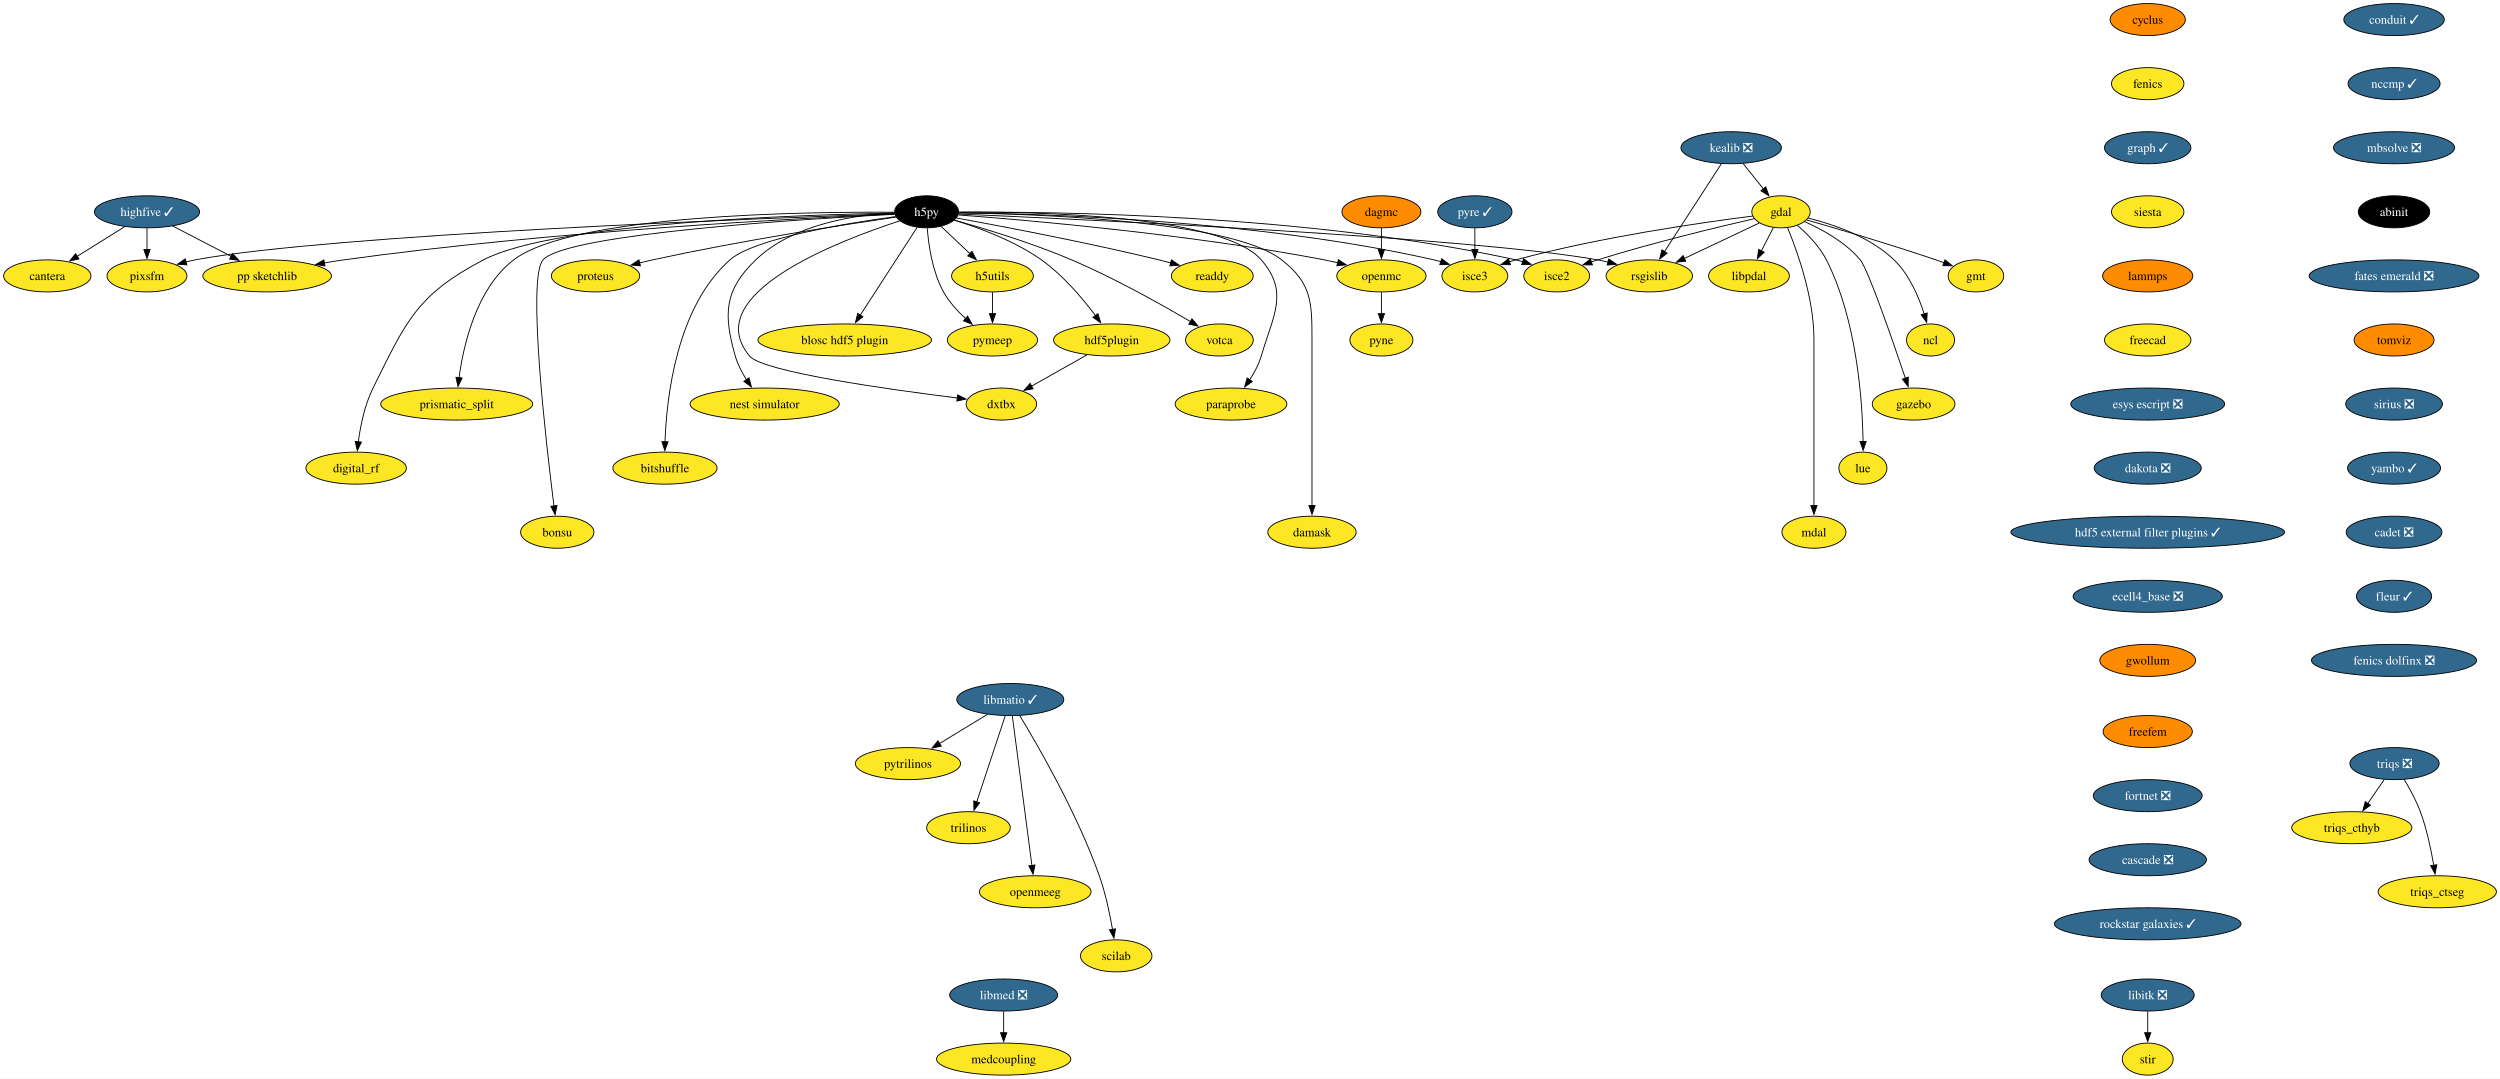
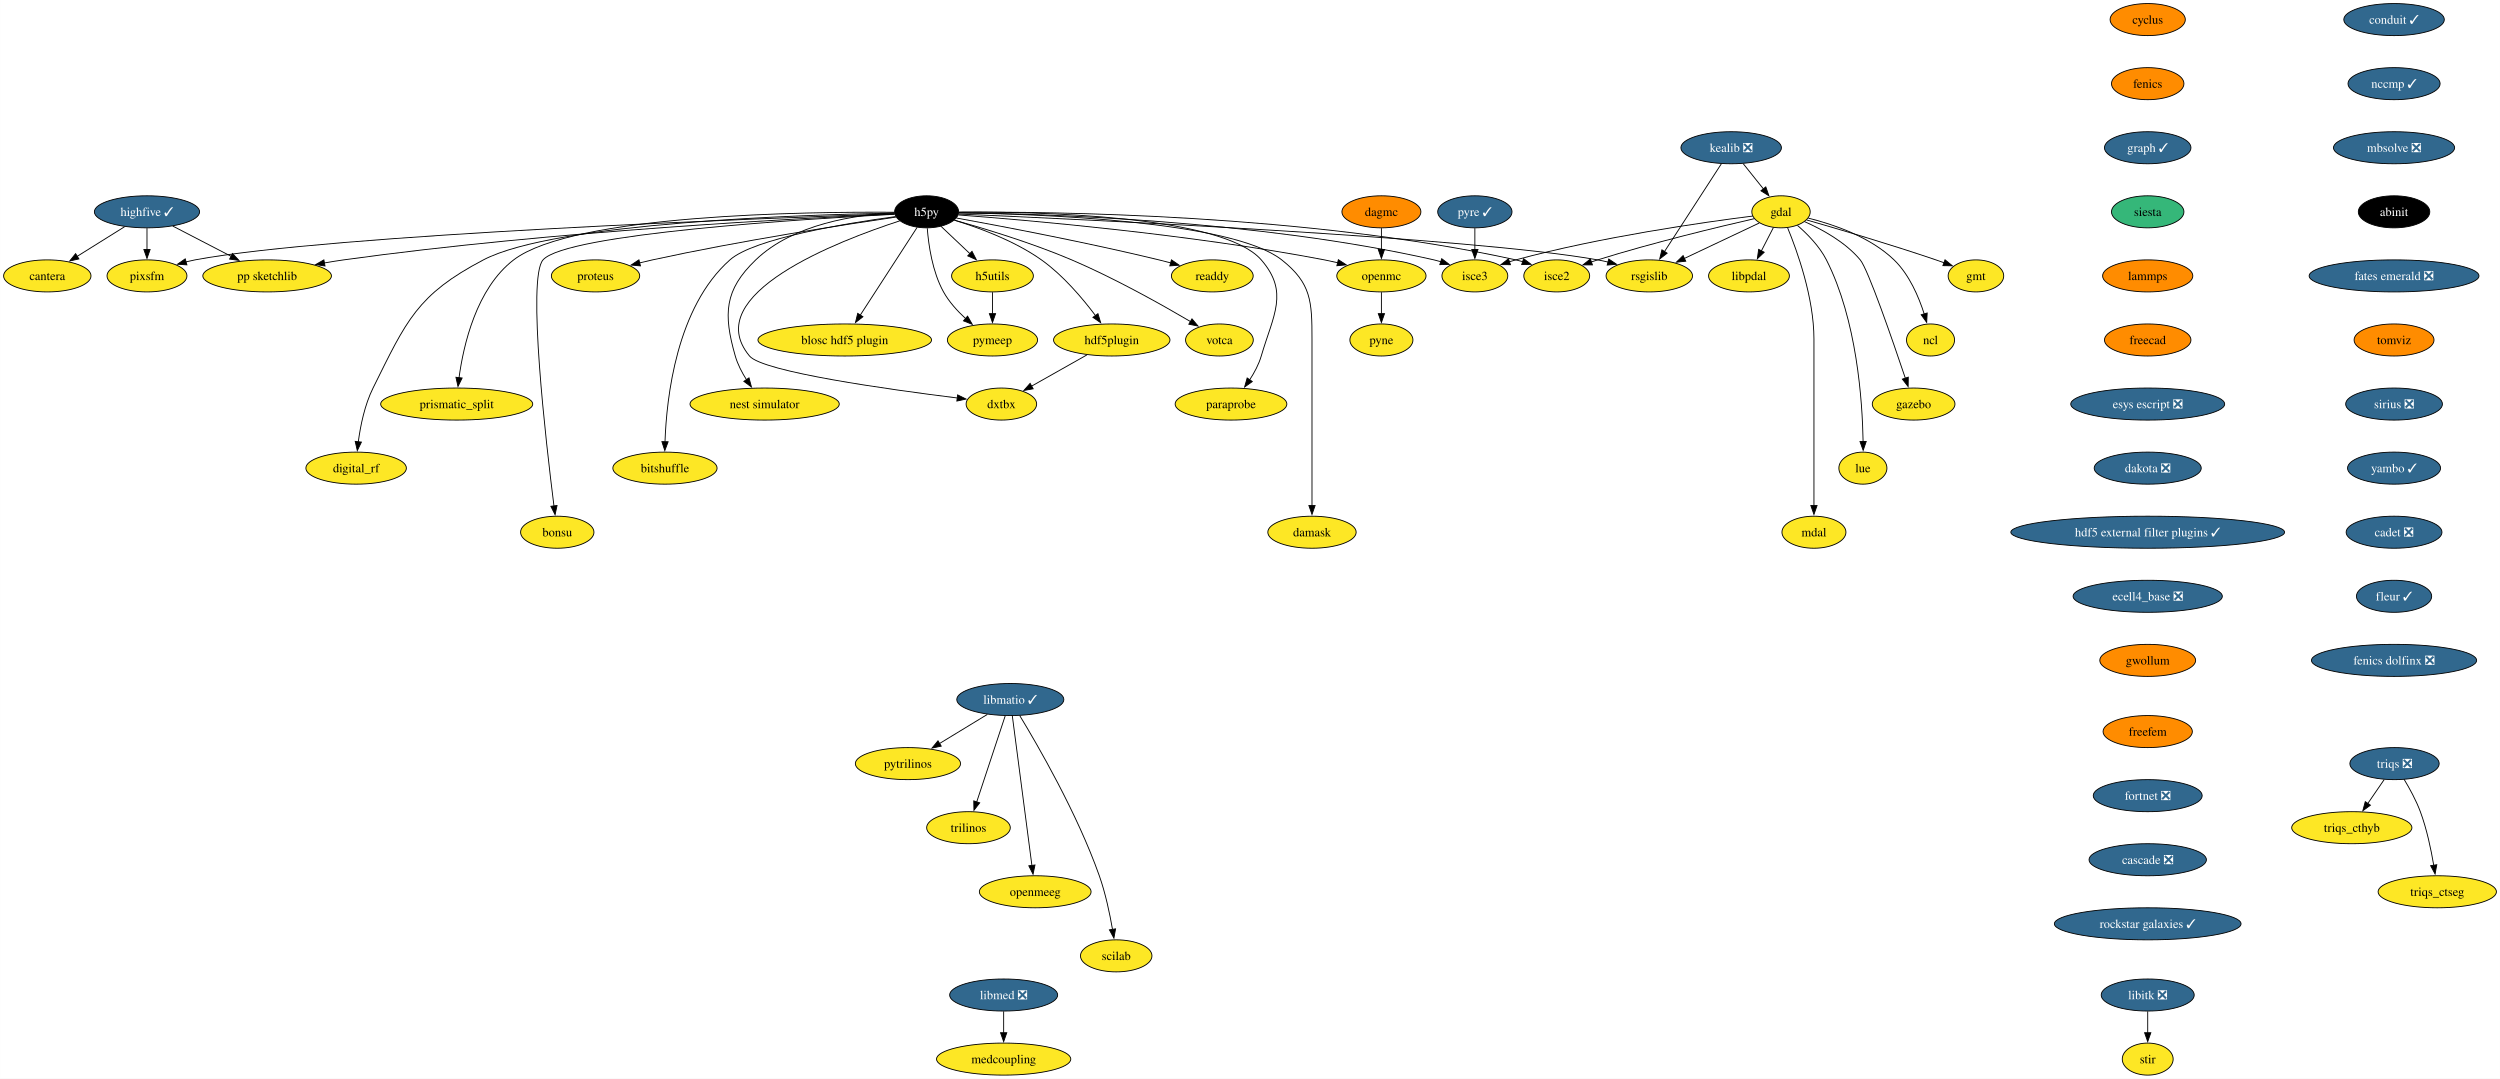
<svg xmlns="http://www.w3.org/2000/svg" xmlns:xlink="http://www.w3.org/1999/xlink" width="2809pt" height="1212pt" viewBox="0.00 0.00 2808.90 1212.00">
  <g id="graph0" class="graph" transform="scale(1 1) rotate(0) translate(4 1208)">
    <polygon fill="white" stroke="none" points="-4,4 -4,-1208 2804.9,-1208 2804.9,4 -4,4" />
    <g id="node1" class="node">
      <g id="a_node1">
        <a xlink:href="https://github.com/conda-forge/cyclus-feedstock" xlink:title="cyclus">
          <ellipse fill="#ff8c00" stroke="black" cx="2409.12" cy="-1186" rx="42.26" ry="18" />
          <text text-anchor="middle" x="2409.12" y="-1181.33" font-family="Times,serif" font-size="14.00">cyclus</text>
        </a>
      </g>
    </g>
    <g id="node2" class="node">
      <g id="a_node2">
        <a xlink:href="https://github.com/conda-forge/fenics-feedstock" xlink:title="fenics">
-           <ellipse fill="#fde725" stroke="black" cx="2409.12" cy="-1114" rx="40.69" ry="18" />
+           <ellipse fill="#ff8c00" stroke="black" cx="2409.12" cy="-1114" rx="40.69" ry="18" />
          <text text-anchor="middle" x="2409.12" y="-1109.33" font-family="Times,serif" font-size="14.00">fenics</text>
        </a>
      </g>
    </g>
    <g id="node3" class="node">
      <g id="a_node3">
        <a xlink:href="https://github.com/conda-forge/graph-feedstock/pull/11" xlink:title="graph ✓">
          <ellipse fill="#31688e" stroke="black" cx="2409.12" cy="-1042" rx="48.58" ry="18" />
          <text text-anchor="middle" x="2409.12" y="-1037.33" font-family="Times,serif" font-size="14.00" fill="white">graph ✓</text>
        </a>
      </g>
    </g>
    <g id="node14" class="node">
      <g id="a_node14">
        <a xlink:href="https://github.com/conda-forge/siesta-feedstock" xlink:title="siesta">
-           <ellipse fill="#fde725" stroke="black" cx="2409.12" cy="-970" rx="40.69" ry="18" />
+           <ellipse fill="#35b779" stroke="black" cx="2409.12" cy="-970" rx="40.69" ry="18" />
          <text text-anchor="middle" x="2409.12" y="-965.33" font-family="Times,serif" font-size="14.00">siesta</text>
        </a>
      </g>
    </g>
    <g id="node4" class="node">
      <g id="a_node4">
        <a xlink:href="https://github.com/conda-forge/gdal-feedstock" xlink:title="gdal">
          <ellipse fill="#fde725" stroke="black" cx="1997.1" cy="-970" rx="32.79" ry="18" />
          <text text-anchor="middle" x="1997.1" y="-965.33" font-family="Times,serif" font-size="14.00">gdal</text>
        </a>
      </g>
    </g>
    <g id="node5" class="node">
      <g id="a_node5">
        <a xlink:href="https://github.com/conda-forge/gmt-feedstock" xlink:title="gmt">
          <ellipse fill="#fde725" stroke="black" cx="2216.1" cy="-898" rx="31.22" ry="18" />
          <text text-anchor="middle" x="2216.1" y="-893.33" font-family="Times,serif" font-size="14.00">gmt</text>
        </a>
      </g>
    </g>
    <g id="edge3" class="edge">
      <path fill="none" stroke="black" d="M2025.92,-960.85C2060.59,-950.9 2120.44,-933.27 2171.1,-916 2174.14,-914.96 2177.28,-913.86 2180.43,-912.72" />
      <polygon fill="black" stroke="black" points="2181.39,-916.1 2189.56,-909.35 2178.97,-909.53 2181.39,-916.1" />
    </g>
    <g id="node6" class="node">
      <g id="a_node6">
        <a xlink:href="https://github.com/conda-forge/ncl-feedstock" xlink:title="ncl">
          <ellipse fill="#fde725" stroke="black" cx="2165.1" cy="-826" rx="27" ry="18" />
          <text text-anchor="middle" x="2165.1" y="-821.33" font-family="Times,serif" font-size="14.00">ncl</text>
        </a>
      </g>
    </g>
    <g id="edge4" class="edge">
      <path fill="none" stroke="black" d="M2027.82,-962.9C2055.98,-955.89 2097.27,-941.87 2124.1,-916 2141.22,-899.49 2151.87,-874.48 2158.01,-855.17" />
      <polygon fill="black" stroke="black" points="2161.32,-856.32 2160.77,-845.74 2154.6,-854.35 2161.32,-856.32" />
    </g>
    <g id="node7" class="node">
      <g id="a_node7">
        <a xlink:href="https://github.com/conda-forge/rsgislib-feedstock" xlink:title="rsgislib">
          <ellipse fill="#fde725" stroke="black" cx="1849.1" cy="-898" rx="48.58" ry="18" />
          <text text-anchor="middle" x="1849.1" y="-893.33" font-family="Times,serif" font-size="14.00">rsgislib</text>
        </a>
      </g>
    </g>
    <g id="edge5" class="edge">
      <path fill="none" stroke="black" d="M1972.66,-957.44C1949.76,-946.61 1915.13,-930.23 1888.36,-917.57" />
      <polygon fill="black" stroke="black" points="1890.06,-914.5 1879.52,-913.39 1887.07,-920.83 1890.06,-914.5" />
    </g>
    <g id="node8" class="node">
      <g id="a_node8">
        <a xlink:href="https://github.com/conda-forge/isce2-feedstock" xlink:title="isce2">
          <ellipse fill="#fde725" stroke="black" cx="1745.1" cy="-898" rx="37" ry="18" />
          <text text-anchor="middle" x="1745.1" y="-893.33" font-family="Times,serif" font-size="14.00">isce2</text>
        </a>
      </g>
    </g>
    <g id="edge6" class="edge">
      <path fill="none" stroke="black" d="M1967.16,-962.31C1926.82,-953.07 1852.96,-935.33 1791.1,-916 1788.73,-915.26 1786.29,-914.46 1783.85,-913.64" />
      <polygon fill="black" stroke="black" points="1785.19,-910.4 1774.59,-910.39 1782.87,-917 1785.19,-910.4" />
    </g>
    <g id="node9" class="node">
      <g id="a_node9">
        <a xlink:href="https://github.com/conda-forge/gazebo-feedstock" xlink:title="gazebo">
          <ellipse fill="#fde725" stroke="black" cx="2146.1" cy="-754" rx="46.47" ry="18" />
          <text text-anchor="middle" x="2146.1" y="-749.33" font-family="Times,serif" font-size="14.00">gazebo</text>
        </a>
      </g>
    </g>
    <g id="edge7" class="edge">
      <path fill="none" stroke="black" d="M2023.37,-959.04C2043.07,-950.37 2069.4,-936.02 2086.1,-916 2094.94,-905.41 2122.33,-826.07 2136.85,-782.86" />
      <polygon fill="black" stroke="black" points="2140.08,-784.24 2139.93,-773.65 2133.44,-782.02 2140.08,-784.24" />
    </g>
    <g id="node10" class="node">
      <g id="a_node10">
        <a xlink:href="https://github.com/conda-forge/lue-feedstock" xlink:title="lue">
          <ellipse fill="#fde725" stroke="black" cx="2089.1" cy="-682" rx="27" ry="18" />
          <text text-anchor="middle" x="2089.1" y="-677.33" font-family="Times,serif" font-size="14.00">lue</text>
        </a>
      </g>
    </g>
    <g id="edge8" class="edge">
      <path fill="none" stroke="black" d="M2015.53,-954.76C2026.74,-945.06 2040.35,-931.25 2048.1,-916 2082.36,-848.58 2088.55,-757.62 2089.33,-711.85" />
      <polygon fill="black" stroke="black" points="2092.82,-711.99 2089.41,-701.97 2085.82,-711.94 2092.82,-711.99" />
    </g>
    <g id="node11" class="node">
      <g id="a_node11">
        <a xlink:href="https://github.com/conda-forge/mdal-feedstock" xlink:title="mdal">
          <ellipse fill="#fde725" stroke="black" cx="2034.1" cy="-610" rx="35.95" ry="18" />
          <text text-anchor="middle" x="2034.1" y="-605.33" font-family="Times,serif" font-size="14.00">mdal</text>
        </a>
      </g>
    </g>
    <g id="edge9" class="edge">
      <path fill="none" stroke="black" d="M2004.41,-952.32C2015.2,-926.15 2034.1,-873.62 2034.1,-827 2034.1,-827 2034.1,-827 2034.1,-753 2034.1,-713.74 2034.1,-668.38 2034.1,-639.69" />
      <polygon fill="black" stroke="black" points="2037.6,-640 2034.1,-630 2030.6,-640 2037.6,-640" />
    </g>
    <g id="node12" class="node">
      <g id="a_node12">
        <a xlink:href="https://github.com/conda-forge/isce3-feedstock" xlink:title="isce3">
          <ellipse fill="#fde725" stroke="black" cx="1653.1" cy="-898" rx="37" ry="18" />
          <text text-anchor="middle" x="1653.1" y="-893.33" font-family="Times,serif" font-size="14.00">isce3</text>
        </a>
      </g>
    </g>
    <g id="edge10" class="edge">
      <path fill="none" stroke="black" d="M1965.38,-965.24C1910.47,-958.33 1794.45,-941.87 1699.1,-916 1696.7,-915.35 1694.25,-914.62 1691.78,-913.85" />
      <polygon fill="black" stroke="black" points="1693.09,-910.6 1682.5,-910.72 1690.86,-917.23 1693.09,-910.6" />
    </g>
    <g id="node13" class="node">
      <g id="a_node13">
        <a xlink:href="https://github.com/conda-forge/libpdal-feedstock" xlink:title="libpdal">
          <ellipse fill="#fde725" stroke="black" cx="1961.1" cy="-898" rx="45.42" ry="18" />
          <text text-anchor="middle" x="1961.1" y="-893.33" font-family="Times,serif" font-size="14.00">libpdal</text>
        </a>
      </g>
    </g>
    <g id="edge11" class="edge">
      <path fill="none" stroke="black" d="M1988.57,-952.41C1984.51,-944.51 1979.54,-934.85 1974.96,-925.94" />
      <polygon fill="black" stroke="black" points="1978.2,-924.59 1970.52,-917.3 1971.98,-927.8 1978.2,-924.59" />
    </g>
    <g id="node43" class="node">
      <g id="a_node43">
        <a xlink:href="https://github.com/conda-forge/lammps-feedstock" xlink:title="lammps">
          <ellipse fill="#ff8c00" stroke="black" cx="2409.12" cy="-898" rx="50.68" ry="18" />
          <text text-anchor="middle" x="2409.12" y="-893.33" font-family="Times,serif" font-size="14.00">lammps</text>
        </a>
      </g>
    </g>
    <g id="node15" class="node">
      <g id="a_node15">
        <a xlink:href="https://github.com/conda-forge/h5py-feedstock" xlink:title="h5py">
          <ellipse fill="#000000" stroke="black" cx="1037.1" cy="-970" rx="35.95" ry="18" />
          <text text-anchor="middle" x="1037.1" y="-965.33" font-family="Times,serif" font-size="14.00" fill="white">h5py</text>
        </a>
      </g>
    </g>
    <g id="edge13" class="edge">
      <path fill="none" stroke="black" d="M1073.15,-967.49C1203.57,-961.89 1650.48,-941.25 1791.1,-916 1794.94,-915.31 1798.88,-914.47 1802.82,-913.52" />
      <polygon fill="black" stroke="black" points="1803.55,-916.95 1812.35,-911.04 1801.79,-910.17 1803.55,-916.95" />
    </g>
    <g id="edge14" class="edge">
      <path fill="none" stroke="black" d="M1073.5,-969.55C1174.26,-970.35 1464.9,-967.62 1699.1,-916 1701.7,-915.43 1704.35,-914.74 1706.99,-913.98" />
      <polygon fill="black" stroke="black" points="1707.86,-917.38 1716.3,-910.97 1705.71,-910.72 1707.86,-917.38" />
    </g>
    <g id="edge15" class="edge">
      <path fill="none" stroke="black" d="M1073.3,-968.89C1164.23,-967.92 1409.15,-960.96 1607.1,-916 1609.7,-915.41 1612.34,-914.71 1614.98,-913.94" />
      <polygon fill="black" stroke="black" points="1615.86,-917.34 1624.29,-910.91 1613.7,-910.68 1615.86,-917.34" />
    </g>
    <g id="node16" class="node">
      <g id="a_node16">
        <a xlink:href="https://github.com/conda-forge/openmc-feedstock" xlink:title="openmc">
          <ellipse fill="#fde725" stroke="black" cx="1548.1" cy="-898" rx="50.16" ry="18" />
          <text text-anchor="middle" x="1548.1" y="-893.33" font-family="Times,serif" font-size="14.00">openmc</text>
        </a>
      </g>
    </g>
    <g id="edge16" class="edge">
      <path fill="none" stroke="black" d="M1072.71,-966.5C1148.77,-960.79 1332.51,-944.97 1484.1,-916 1489,-915.06 1494.07,-913.96 1499.12,-912.77" />
      <polygon fill="black" stroke="black" points="1499.73,-916.22 1508.6,-910.41 1498.05,-909.43 1499.73,-916.22" />
    </g>
    <g id="node17" class="node">
      <g id="a_node17">
        <a xlink:href="https://github.com/conda-forge/h5utils-feedstock" xlink:title="h5utils">
          <ellipse fill="#fde725" stroke="black" cx="1111.1" cy="-898" rx="45.95" ry="18" />
          <text text-anchor="middle" x="1111.1" y="-893.33" font-family="Times,serif" font-size="14.00">h5utils</text>
        </a>
      </g>
    </g>
    <g id="edge17" class="edge">
      <path fill="none" stroke="black" d="M1053.16,-953.81C1062.69,-944.8 1074.97,-933.18 1085.78,-922.95" />
      <polygon fill="black" stroke="black" points="1088.09,-925.59 1092.95,-916.17 1083.28,-920.5 1088.09,-925.59" />
    </g>
    <g id="node18" class="node">
      <g id="a_node18">
        <a xlink:href="https://github.com/conda-forge/pymeep-feedstock" xlink:title="pymeep">
          <ellipse fill="#fde725" stroke="black" cx="1111.1" cy="-826" rx="50.68" ry="18" />
          <text text-anchor="middle" x="1111.1" y="-821.33" font-family="Times,serif" font-size="14.00">pymeep</text>
        </a>
      </g>
    </g>
    <g id="edge18" class="edge">
      <path fill="none" stroke="black" d="M1037.83,-951.55C1039.26,-932.81 1043.52,-902.65 1056.1,-880 1062.3,-868.84 1071.61,-858.59 1080.82,-850.13" />
      <polygon fill="black" stroke="black" points="1083.1,-852.78 1088.37,-843.59 1078.52,-847.49 1083.1,-852.78" />
    </g>
    <g id="node19" class="node">
      <g id="a_node19">
        <a xlink:href="https://github.com/conda-forge/blosc-hdf5-plugin-feedstock" xlink:title="blosc hdf5 plugin">
          <ellipse fill="#fde725" stroke="black" cx="945.1" cy="-826" rx="97.51" ry="18" />
          <text text-anchor="middle" x="945.1" y="-821.33" font-family="Times,serif" font-size="14.00">blosc hdf5 plugin</text>
        </a>
      </g>
    </g>
    <g id="edge19" class="edge">
      <path fill="none" stroke="black" d="M1026.37,-952.43C1010.68,-928.22 981.32,-882.89 962.51,-853.87" />
      <polygon fill="black" stroke="black" points="965.54,-852.11 957.17,-845.62 959.67,-855.91 965.54,-852.11" />
    </g>
    <g id="node20" class="node">
      <g id="a_node20">
        <a xlink:href="https://github.com/conda-forge/nest-simulator-feedstock" xlink:title="nest simulator">
          <ellipse fill="#fde725" stroke="black" cx="855.1" cy="-754" rx="83.83" ry="18" />
          <text text-anchor="middle" x="855.1" y="-749.33" font-family="Times,serif" font-size="14.00">nest simulator</text>
        </a>
      </g>
    </g>
    <g id="edge20" class="edge">
      <path fill="none" stroke="black" d="M1001.01,-968.86C958.25,-966.74 887.49,-956.73 845.1,-916 809.72,-882 808.61,-855.19 822.1,-808 824.77,-798.66 829.61,-789.37 834.78,-781.24" />
      <polygon fill="black" stroke="black" points="837.51,-783.44 840.27,-773.21 831.73,-779.49 837.51,-783.44" />
    </g>
    <g id="node21" class="node">
      <g id="a_node21">
        <a xlink:href="https://github.com/conda-forge/bitshuffle-feedstock" xlink:title="bitshuffle">
          <ellipse fill="#fde725" stroke="black" cx="743.1" cy="-682" rx="58.57" ry="18" />
          <text text-anchor="middle" x="743.1" y="-677.33" font-family="Times,serif" font-size="14.00">bitshuffle</text>
        </a>
      </g>
    </g>
    <g id="edge21" class="edge">
      <path fill="none" stroke="black" d="M1002.29,-964.67C947.25,-957.17 843.53,-940.23 816.1,-916 756.07,-862.95 744.89,-761.25 743.15,-711.64" />
      <polygon fill="black" stroke="black" points="746.65,-711.64 742.92,-701.72 739.65,-711.8 746.65,-711.64" />
    </g>
    <g id="node22" class="node">
      <g id="a_node22">
        <a xlink:href="https://github.com/conda-forge/bonsu-feedstock" xlink:title="bonsu">
          <ellipse fill="#fde725" stroke="black" cx="622.1" cy="-610" rx="41.21" ry="18" />
          <text text-anchor="middle" x="622.1" y="-605.33" font-family="Times,serif" font-size="14.00">bonsu</text>
        </a>
      </g>
    </g>
    <g id="edge22" class="edge">
      <path fill="none" stroke="black" d="M1001.14,-967.26C902.31,-962.12 632.17,-945.47 606.1,-916 588.05,-895.59 609.32,-711.22 618.39,-639.43" />
      <polygon fill="black" stroke="black" points="621.84,-640.02 619.64,-629.66 614.9,-639.13 621.84,-640.02" />
    </g>
    <g id="node23" class="node">
      <g id="a_node23">
        <a xlink:href="https://github.com/conda-forge/proteus-feedstock" xlink:title="proteus">
          <ellipse fill="#fde725" stroke="black" cx="665.1" cy="-898" rx="49.63" ry="18" />
          <text text-anchor="middle" x="665.1" y="-893.33" font-family="Times,serif" font-size="14.00">proteus</text>
        </a>
      </g>
    </g>
    <g id="edge23" class="edge">
      <path fill="none" stroke="black" d="M1002.73,-964.11C945.61,-955.75 827.7,-937.53 729.1,-916 724.3,-914.95 719.31,-913.78 714.34,-912.55" />
      <polygon fill="black" stroke="black" points="715.57,-909.25 705.02,-910.18 713.85,-916.04 715.57,-909.25" />
    </g>
    <g id="node24" class="node">
      <g id="a_node24">
        <a xlink:href="https://github.com/conda-forge/hdf5plugin-feedstock" xlink:title="hdf5plugin">
          <ellipse fill="#fde725" stroke="black" cx="1245.1" cy="-826" rx="65.41" ry="18" />
          <text text-anchor="middle" x="1245.1" y="-821.33" font-family="Times,serif" font-size="14.00">hdf5plugin</text>
        </a>
      </g>
    </g>
    <g id="edge24" class="edge">
      <path fill="none" stroke="black" d="M1068.28,-960.58C1095.72,-952.19 1135.9,-937.44 1166.1,-916 1190.32,-898.81 1212.24,-872.87 1226.82,-853.42" />
      <polygon fill="black" stroke="black" points="1229.59,-855.56 1232.66,-845.42 1223.94,-851.43 1229.59,-855.56" />
    </g>
    <g id="node25" class="node">
      <g id="a_node25">
        <a xlink:href="https://github.com/conda-forge/prismatic_split-feedstock" xlink:title="prismatic_split">
          <ellipse fill="#fde725" stroke="black" cx="509.1" cy="-754" rx="85.41" ry="18" />
          <text text-anchor="middle" x="509.1" y="-749.33" font-family="Times,serif" font-size="14.00">prismatic_split</text>
        </a>
      </g>
    </g>
    <g id="edge25" class="edge">
      <path fill="none" stroke="black" d="M1001,-969.52C903.89,-970.2 639.99,-967.18 573.1,-916 531.18,-883.92 516.66,-820.16 511.67,-783.23" />
      <polygon fill="black" stroke="black" points="515.2,-783.27 510.54,-773.76 508.25,-784.1 515.2,-783.27" />
    </g>
    <g id="node26" class="node">
      <g id="a_node26">
        <a xlink:href="https://github.com/conda-forge/digital_rf-feedstock" xlink:title="digital_rf">
          <ellipse fill="#fde725" stroke="black" cx="396.1" cy="-682" rx="56.47" ry="18" />
          <text text-anchor="middle" x="396.1" y="-677.33" font-family="Times,serif" font-size="14.00">digital_rf</text>
        </a>
      </g>
    </g>
    <g id="edge26" class="edge">
      <path fill="none" stroke="black" d="M1001.05,-968.56C900.58,-966.82 619.57,-958.19 539.1,-916 464.31,-876.78 452.65,-847.66 415.1,-772 405.7,-753.05 400.94,-729.58 398.53,-711.5" />
      <polygon fill="black" stroke="black" points="402.03,-711.27 397.41,-701.73 395.07,-712.07 402.03,-711.27" />
    </g>
    <g id="node27" class="node">
      <g id="a_node27">
        <a xlink:href="https://github.com/conda-forge/damask-feedstock" xlink:title="damask">
          <ellipse fill="#fde725" stroke="black" cx="1470.1" cy="-610" rx="49.63" ry="18" />
          <text text-anchor="middle" x="1470.1" y="-605.33" font-family="Times,serif" font-size="14.00">damask</text>
        </a>
      </g>
    </g>
    <g id="edge27" class="edge">
      <path fill="none" stroke="black" d="M1073.2,-968.8C1160.56,-967.6 1380.26,-960.15 1436.1,-916 1469.32,-889.74 1470.1,-869.34 1470.1,-827 1470.1,-827 1470.1,-827 1470.1,-753 1470.1,-713.74 1470.1,-668.38 1470.1,-639.69" />
      <polygon fill="black" stroke="black" points="1473.6,-640 1470.1,-630 1466.6,-640 1473.6,-640" />
    </g>
    <g id="node28" class="node">
      <g id="a_node28">
        <a xlink:href="https://github.com/conda-forge/pp-sketchlib-feedstock" xlink:title="pp sketchlib">
          <ellipse fill="#fde725" stroke="black" cx="296.1" cy="-898" rx="72.25" ry="18" />
          <text text-anchor="middle" x="296.1" y="-893.33" font-family="Times,serif" font-size="14.00">pp sketchlib</text>
        </a>
      </g>
    </g>
    <g id="edge28" class="edge">
      <path fill="none" stroke="black" d="M1001.09,-967.53C901.96,-963.19 616.87,-948.59 382.1,-916 375,-915.01 367.59,-913.81 360.24,-912.51" />
      <polygon fill="black" stroke="black" points="361.12,-909.12 350.65,-910.75 359.85,-916 361.12,-909.12" />
    </g>
    <g id="node29" class="node">
      <g id="a_node29">
        <a xlink:href="https://github.com/conda-forge/readdy-feedstock" xlink:title="readdy">
          <ellipse fill="#fde725" stroke="black" cx="1358.1" cy="-898" rx="45.95" ry="18" />
          <text text-anchor="middle" x="1358.1" y="-893.33" font-family="Times,serif" font-size="14.00">readdy</text>
        </a>
      </g>
    </g>
    <g id="edge29" class="edge">
      <path fill="none" stroke="black" d="M1070.66,-963.03C1120.51,-953.96 1217,-935.69 1298.1,-916 1302.42,-914.95 1306.89,-913.8 1311.36,-912.61" />
      <polygon fill="black" stroke="black" points="1312.19,-916.02 1320.91,-910 1310.34,-909.26 1312.19,-916.02" />
    </g>
    <g id="node30" class="node">
      <g id="a_node30">
        <a xlink:href="https://github.com/conda-forge/votca-feedstock" xlink:title="votca">
          <ellipse fill="#fde725" stroke="black" cx="1366.1" cy="-826" rx="38.06" ry="18" />
          <text text-anchor="middle" x="1366.1" y="-821.33" font-family="Times,serif" font-size="14.00">votca</text>
        </a>
      </g>
    </g>
    <g id="edge30" class="edge">
      <path fill="none" stroke="black" d="M1068.35,-960.63C1101.61,-951.32 1155.49,-935.03 1200.1,-916 1248.21,-895.47 1301.01,-865.85 1333.85,-846.52" />
      <polygon fill="black" stroke="black" points="1335.26,-849.75 1342.08,-841.64 1331.69,-843.73 1335.26,-849.75" />
    </g>
    <g id="node31" class="node">
      <g id="a_node31">
        <a xlink:href="https://github.com/conda-forge/dxtbx-feedstock" xlink:title="dxtbx">
          <ellipse fill="#fde725" stroke="black" cx="1121.1" cy="-754" rx="39.63" ry="18" />
          <text text-anchor="middle" x="1121.1" y="-749.33" font-family="Times,serif" font-size="14.00">dxtbx</text>
        </a>
      </g>
    </g>
    <g id="edge31" class="edge">
      <path fill="none" stroke="black" d="M1006.88,-959.83C938.21,-937.53 780.7,-877.16 838.1,-808 852.89,-790.19 994.45,-770.4 1071.58,-760.83" />
      <polygon fill="black" stroke="black" points="1071.92,-764.31 1081.42,-759.62 1071.07,-757.36 1071.92,-764.31" />
    </g>
    <g id="node32" class="node">
      <g id="a_node32">
        <a xlink:href="https://github.com/conda-forge/paraprobe-feedstock" xlink:title="paraprobe">
          <ellipse fill="#fde725" stroke="black" cx="1379.1" cy="-754" rx="62.78" ry="18" />
          <text text-anchor="middle" x="1379.1" y="-749.33" font-family="Times,serif" font-size="14.00">paraprobe</text>
        </a>
      </g>
    </g>
    <g id="edge32" class="edge">
      <path fill="none" stroke="black" d="M1073.45,-969.62C1159.02,-970.23 1369.27,-966.45 1413.1,-916 1444.59,-879.77 1426.61,-854.06 1413.1,-808 1410.35,-798.6 1405.36,-789.29 1400.04,-781.16" />
      <polygon fill="black" stroke="black" points="1403,-779.29 1394.38,-773.13 1397.28,-783.32 1403,-779.29" />
    </g>
    <g id="node33" class="node">
      <g id="a_node33">
        <a xlink:href="https://github.com/conda-forge/pixsfm-feedstock" xlink:title="pixsfm">
          <ellipse fill="#fde725" stroke="black" cx="161.1" cy="-898" rx="44.9" ry="18" />
          <text text-anchor="middle" x="161.1" y="-893.33" font-family="Times,serif" font-size="14.00">pixsfm</text>
        </a>
      </g>
    </g>
    <g id="edge33" class="edge">
      <path fill="none" stroke="black" d="M1001.15,-967.83C863.41,-963.18 369.38,-944.82 215.1,-916 211.73,-915.37 208.28,-914.6 204.83,-913.73" />
      <polygon fill="black" stroke="black" points="205.94,-910.41 195.37,-911.11 204.07,-917.15 205.94,-910.41" />
    </g>
    <g id="node34" class="node">
      <g id="a_node34">
        <a xlink:href="https://github.com/conda-forge/pyne-feedstock" xlink:title="pyne">
          <ellipse fill="#fde725" stroke="black" cx="1548.1" cy="-826" rx="35.42" ry="18" />
          <text text-anchor="middle" x="1548.1" y="-821.33" font-family="Times,serif" font-size="14.00">pyne</text>
        </a>
      </g>
    </g>
    <g id="edge34" class="edge">
      <path fill="none" stroke="black" d="M1548.1,-879.7C1548.1,-872.41 1548.1,-863.73 1548.1,-855.54" />
      <polygon fill="black" stroke="black" points="1551.6,-855.62 1548.1,-845.62 1544.6,-855.62 1551.6,-855.62" />
    </g>
    <g id="edge35" class="edge">
      <path fill="none" stroke="black" d="M1111.1,-879.7C1111.1,-872.41 1111.1,-863.73 1111.1,-855.54" />
      <polygon fill="black" stroke="black" points="1114.6,-855.62 1111.1,-845.62 1107.6,-855.62 1114.6,-855.62" />
    </g>
    <g id="edge36" class="edge">
      <path fill="none" stroke="black" d="M1217.28,-809.29C1198.88,-798.9 1174.64,-785.22 1155.1,-774.19" />
      <polygon fill="black" stroke="black" points="1156.82,-771.15 1146.39,-769.28 1153.38,-777.24 1156.82,-771.15" />
    </g>
    <g id="node35" class="node">
      <g id="a_node35">
        <a xlink:href="https://github.com/conda-forge/kealib-feedstock/pull/65" xlink:title="kealib ❎">
          <ellipse fill="#31688e" stroke="black" cx="1941.1" cy="-1042" rx="56.47" ry="18" />
          <text text-anchor="middle" x="1941.1" y="-1037.33" font-family="Times,serif" font-size="14.00" fill="white">kealib ❎</text>
        </a>
      </g>
    </g>
    <g id="edge37" class="edge">
      <path fill="none" stroke="black" d="M1954.66,-1024.05C1961.46,-1015.56 1969.82,-1005.11 1977.32,-995.73" />
      <polygon fill="black" stroke="black" points="1979.98,-998.01 1983.49,-988.01 1974.51,-993.63 1979.98,-998.01" />
    </g>
    <g id="edge38" class="edge">
      <path fill="none" stroke="black" d="M1930.01,-1023.87C1914.1,-999.33 1884.7,-953.94 1866.06,-925.17" />
      <polygon fill="black" stroke="black" points="1869.15,-923.51 1860.78,-917.02 1863.28,-927.31 1869.15,-923.51" />
    </g>
    <g id="node36" class="node">
      <g id="a_node36">
        <a xlink:href="https://github.com/conda-forge/libitk-feedstock/pull/99" xlink:title="libitk ❎">
          <ellipse fill="#31688e" stroke="black" cx="2409.12" cy="-90" rx="52.26" ry="18" />
          <text text-anchor="middle" x="2409.12" y="-85.33" font-family="Times,serif" font-size="14.00" fill="white">libitk ❎</text>
        </a>
      </g>
    </g>
    <g id="node37" class="node">
      <g id="a_node37">
        <a xlink:href="https://github.com/conda-forge/stir-feedstock" xlink:title="stir">
          <ellipse fill="#fde725" stroke="black" cx="2409.12" cy="-18" rx="28.59" ry="18" />
          <text text-anchor="middle" x="2409.12" y="-13.32" font-family="Times,serif" font-size="14.00">stir</text>
        </a>
      </g>
    </g>
    <g id="edge39" class="edge">
      <path fill="none" stroke="black" d="M2409.12,-71.7C2409.12,-64.41 2409.12,-55.73 2409.12,-47.54" />
      <polygon fill="black" stroke="black" points="2412.62,-47.62 2409.12,-37.62 2405.62,-47.62 2412.62,-47.62" />
    </g>
    <g id="node38" class="node">
      <g id="a_node38">
        <a xlink:href="https://github.com/conda-forge/libmatio-feedstock/pull/53" xlink:title="libmatio ✓">
          <ellipse fill="#31688e" stroke="black" cx="1131.13" cy="-422" rx="60.15" ry="18" />
          <text text-anchor="middle" x="1131.13" y="-417.32" font-family="Times,serif" font-size="14.00" fill="white">libmatio ✓</text>
        </a>
      </g>
    </g>
    <g id="node39" class="node">
      <g id="a_node39">
        <a xlink:href="https://github.com/conda-forge/pytrilinos-feedstock" xlink:title="pytrilinos">
          <ellipse fill="#fde725" stroke="black" cx="1016.13" cy="-350" rx="59.1" ry="18" />
          <text text-anchor="middle" x="1016.13" y="-345.32" font-family="Times,serif" font-size="14.00">pytrilinos</text>
        </a>
      </g>
    </g>
    <g id="edge40" class="edge">
      <path fill="none" stroke="black" d="M1105.32,-405.29C1089.49,-395.65 1069,-383.18 1051.65,-372.62" />
      <polygon fill="black" stroke="black" points="1053.51,-369.65 1043.15,-367.44 1049.87,-375.63 1053.51,-369.65" />
    </g>
    <g id="node40" class="node">
      <g id="a_node40">
        <a xlink:href="https://github.com/conda-forge/trilinos-feedstock" xlink:title="trilinos">
          <ellipse fill="#fde725" stroke="black" cx="1084.13" cy="-278" rx="47" ry="18" />
          <text text-anchor="middle" x="1084.13" y="-273.32" font-family="Times,serif" font-size="14.00">trilinos</text>
        </a>
      </g>
    </g>
    <g id="edge41" class="edge">
      <path fill="none" stroke="black" d="M1125.37,-403.59C1117.4,-379.5 1102.92,-335.75 1093.41,-307.03" />
      <polygon fill="black" stroke="black" points="1096.73,-305.94 1090.27,-297.55 1090.09,-308.14 1096.73,-305.94" />
    </g>
    <g id="node41" class="node">
      <g id="a_node41">
        <a xlink:href="https://github.com/conda-forge/openmeeg-feedstock" xlink:title="openmeeg">
          <ellipse fill="#fde725" stroke="black" cx="1159.13" cy="-206" rx="62.78" ry="18" />
          <text text-anchor="middle" x="1159.13" y="-201.33" font-family="Times,serif" font-size="14.00">openmeeg</text>
        </a>
      </g>
    </g>
    <g id="edge42" class="edge">
      <path fill="none" stroke="black" d="M1133.37,-403.85C1138.18,-367.14 1149.49,-280.66 1155.4,-235.53" />
      <polygon fill="black" stroke="black" points="1158.85,-236.1 1156.68,-225.73 1151.91,-235.19 1158.85,-236.1" />
    </g>
    <g id="node42" class="node">
      <g id="a_node42">
        <a xlink:href="https://github.com/conda-forge/scilab-feedstock" xlink:title="scilab">
          <ellipse fill="#fde725" stroke="black" cx="1250.13" cy="-134" rx="40.16" ry="18" />
          <text text-anchor="middle" x="1250.13" y="-129.32" font-family="Times,serif" font-size="14.00">scilab</text>
        </a>
      </g>
    </g>
    <g id="edge43" class="edge">
      <path fill="none" stroke="black" d="M1141.68,-404.02C1161.91,-370.72 1206.38,-293.97 1231.13,-224 1238.07,-204.39 1242.89,-181.42 1245.95,-163.73" />
      <polygon fill="black" stroke="black" points="1249.39,-164.35 1247.54,-153.92 1242.48,-163.23 1249.39,-164.35" />
    </g>
    <g id="node46" class="node">
      <g id="a_node46">
        <a xlink:href="https://github.com/conda-forge/freecad-feedstock" xlink:title="freecad">
-           <ellipse fill="#fde725" stroke="black" cx="2409.12" cy="-826" rx="48.58" ry="18" />
+           <ellipse fill="#ff8c00" stroke="black" cx="2409.12" cy="-826" rx="48.58" ry="18" />
          <text text-anchor="middle" x="2409.12" y="-821.33" font-family="Times,serif" font-size="14.00">freecad</text>
        </a>
      </g>
    </g>
    <g id="node44" class="node">
      <g id="a_node44">
        <a xlink:href="https://github.com/conda-forge/libmed-feedstock/pull/69" xlink:title="libmed ❎">
          <ellipse fill="#31688e" stroke="black" cx="1123.66" cy="-90" rx="60.68" ry="18" />
          <text text-anchor="middle" x="1123.66" y="-85.33" font-family="Times,serif" font-size="14.00" fill="white">libmed ❎</text>
        </a>
      </g>
    </g>
    <g id="node45" class="node">
      <g id="a_node45">
        <a xlink:href="https://github.com/conda-forge/medcoupling-feedstock" xlink:title="medcoupling">
          <ellipse fill="#fde725" stroke="black" cx="1123.66" cy="-18" rx="75.41" ry="18" />
          <text text-anchor="middle" x="1123.66" y="-13.32" font-family="Times,serif" font-size="14.00">medcoupling</text>
        </a>
      </g>
    </g>
    <g id="edge45" class="edge">
      <path fill="none" stroke="black" d="M1123.66,-71.7C1123.66,-64.41 1123.66,-55.73 1123.66,-47.54" />
      <polygon fill="black" stroke="black" points="1127.16,-47.62 1123.66,-37.62 1120.16,-47.62 1127.16,-47.62" />
    </g>
    <g id="node47" class="node">
      <g id="a_node47">
        <a xlink:href="https://github.com/conda-forge/esys-escript-feedstock/pull/76" xlink:title="esys escript ❎">
          <ellipse fill="#31688e" stroke="black" cx="2409.12" cy="-754" rx="86.46" ry="18" />
          <text text-anchor="middle" x="2409.12" y="-749.33" font-family="Times,serif" font-size="14.00" fill="white">esys escript ❎</text>
        </a>
      </g>
    </g>
    <g id="node50" class="node">
      <g id="a_node50">
        <a xlink:href="https://github.com/conda-forge/dakota-feedstock/pull/52" xlink:title="dakota ❎">
          <ellipse fill="#31688e" stroke="black" cx="2409.12" cy="-682" rx="60.15" ry="18" />
          <text text-anchor="middle" x="2409.12" y="-677.33" font-family="Times,serif" font-size="14.00" fill="white">dakota ❎</text>
        </a>
      </g>
    </g>
    <g id="node48" class="node">
      <g id="a_node48">
        <a xlink:href="https://github.com/conda-forge/highfive-feedstock/pull/44" xlink:title="highfive ✓">
          <ellipse fill="#31688e" stroke="black" cx="161.1" cy="-970" rx="59.1" ry="18" />
          <text text-anchor="middle" x="161.1" y="-965.33" font-family="Times,serif" font-size="14.00" fill="white">highfive ✓</text>
        </a>
      </g>
    </g>
    <g id="edge48" class="edge">
      <path fill="none" stroke="black" d="M190.06,-953.98C209.24,-944.04 234.66,-930.86 255.8,-919.9" />
      <polygon fill="black" stroke="black" points="257.18,-923.13 264.44,-915.42 253.95,-916.91 257.18,-923.13" />
    </g>
    <g id="edge49" class="edge">
      <path fill="none" stroke="black" d="M161.1,-951.7C161.1,-944.41 161.1,-935.73 161.1,-927.54" />
      <polygon fill="black" stroke="black" points="164.6,-927.62 161.1,-917.62 157.6,-927.62 164.6,-927.62" />
    </g>
    <g id="node49" class="node">
      <g id="a_node49">
        <a xlink:href="https://github.com/conda-forge/cantera-feedstock" xlink:title="cantera">
          <ellipse fill="#fde725" stroke="black" cx="49.1" cy="-898" rx="49.1" ry="18" />
          <text text-anchor="middle" x="49.1" y="-893.33" font-family="Times,serif" font-size="14.00">cantera</text>
        </a>
      </g>
    </g>
    <g id="edge50" class="edge">
      <path fill="none" stroke="black" d="M135.97,-953.29C120.23,-943.45 99.75,-930.65 82.63,-919.96" />
      <polygon fill="black" stroke="black" points="84.62,-917.07 74.29,-914.74 80.91,-923.01 84.62,-917.07" />
    </g>
    <g id="node51" class="node">
      <g id="a_node51">
        <a xlink:href="https://github.com/conda-forge/hdf5-external-filter-plugins-feedstock/pull/23" xlink:title="hdf5 external filter plugins ✓">
          <ellipse fill="#31688e" stroke="black" cx="2409.12" cy="-610" rx="153.8" ry="18" />
          <text text-anchor="middle" x="2409.12" y="-605.33" font-family="Times,serif" font-size="14.00" fill="white">hdf5 external filter plugins ✓</text>
        </a>
      </g>
    </g>
    <g id="node55" class="node">
      <g id="a_node55">
        <a xlink:href="https://github.com/conda-forge/ecell4_base-feedstock/pull/32" xlink:title="ecell4_base ❎">
          <ellipse fill="#31688e" stroke="black" cx="2409.12" cy="-538" rx="83.83" ry="18" />
          <text text-anchor="middle" x="2409.12" y="-533.33" font-family="Times,serif" font-size="14.00" fill="white">ecell4_base ❎</text>
        </a>
      </g>
    </g>
    <g id="node52" class="node">
      <g id="a_node52">
        <a xlink:href="https://github.com/conda-forge/triqs-feedstock/pull/72" xlink:title="triqs ❎">
          <ellipse fill="#31688e" stroke="black" cx="2686.44" cy="-350" rx="50.16" ry="18" />
          <text text-anchor="middle" x="2686.44" y="-345.32" font-family="Times,serif" font-size="14.00" fill="white">triqs ❎</text>
        </a>
      </g>
    </g>
    <g id="node53" class="node">
      <g id="a_node53">
        <a xlink:href="https://github.com/conda-forge/triqs_cthyb-feedstock" xlink:title="triqs_cthyb">
          <ellipse fill="#fde725" stroke="black" cx="2638.44" cy="-278" rx="67.52" ry="18" />
          <text text-anchor="middle" x="2638.44" y="-273.32" font-family="Times,serif" font-size="14.00">triqs_cthyb</text>
        </a>
      </g>
    </g>
    <g id="edge53" class="edge">
      <path fill="none" stroke="black" d="M2674.82,-332.05C2669.28,-323.97 2662.52,-314.12 2656.34,-305.11" />
      <polygon fill="black" stroke="black" points="2659.35,-303.31 2650.81,-297.04 2653.57,-307.26 2659.35,-303.31" />
    </g>
    <g id="node54" class="node">
      <g id="a_node54">
        <a xlink:href="https://github.com/conda-forge/triqs_ctseg-feedstock" xlink:title="triqs_ctseg">
          <ellipse fill="#fde725" stroke="black" cx="2734.44" cy="-206" rx="66.47" ry="18" />
          <text text-anchor="middle" x="2734.44" y="-201.32" font-family="Times,serif" font-size="14.00">triqs_ctseg</text>
        </a>
      </g>
    </g>
    <g id="edge54" class="edge">
      <path fill="none" stroke="black" d="M2697.15,-332.41C2703.29,-322.25 2710.69,-308.78 2715.44,-296 2722.68,-276.5 2727.49,-253.53 2730.47,-235.8" />
      <polygon fill="black" stroke="black" points="2733.92,-236.4 2732,-225.98 2727,-235.32 2733.92,-236.4" />
    </g>
    <g id="node56" class="node">
      <g id="a_node56">
        <a xlink:href="https://github.com/conda-forge/gwollum-feedstock" xlink:title="gwollum">
          <ellipse fill="#ff8c00" stroke="black" cx="2409.12" cy="-466" rx="53.84" ry="18" />
          <text text-anchor="middle" x="2409.12" y="-461.32" font-family="Times,serif" font-size="14.00">gwollum</text>
        </a>
      </g>
    </g>
    <g id="node57" class="node">
      <g id="a_node57">
        <a xlink:href="https://github.com/conda-forge/conduit-feedstock/pull/47" xlink:title="conduit ✓">
          <ellipse fill="#31688e" stroke="black" cx="2685.91" cy="-1186" rx="56.47" ry="18" />
          <text text-anchor="middle" x="2685.91" y="-1181.33" font-family="Times,serif" font-size="14.00" fill="white">conduit ✓</text>
        </a>
      </g>
    </g>
    <g id="node58" class="node">
      <g id="a_node58">
        <a xlink:href="https://github.com/conda-forge/nccmp-feedstock/pull/20" xlink:title="nccmp ✓">
          <ellipse fill="#31688e" stroke="black" cx="2685.91" cy="-1114" rx="51.74" ry="18" />
          <text text-anchor="middle" x="2685.91" y="-1109.33" font-family="Times,serif" font-size="14.00" fill="white">nccmp ✓</text>
        </a>
      </g>
    </g>
    <g id="node60" class="node">
      <g id="a_node60">
        <a xlink:href="https://github.com/conda-forge/mbsolve-feedstock/pull/19" xlink:title="mbsolve ❎">
          <ellipse fill="#31688e" stroke="black" cx="2685.91" cy="-1042" rx="68.04" ry="18" />
          <text text-anchor="middle" x="2685.91" y="-1037.33" font-family="Times,serif" font-size="14.00" fill="white">mbsolve ❎</text>
        </a>
      </g>
    </g>
    <g id="node59" class="node">
      <g id="a_node59">
        <a xlink:href="https://github.com/conda-forge/dagmc-feedstock" xlink:title="dagmc">
          <ellipse fill="#ff8c00" stroke="black" cx="1548.1" cy="-970" rx="44.37" ry="18" />
          <text text-anchor="middle" x="1548.1" y="-965.33" font-family="Times,serif" font-size="14.00">dagmc</text>
        </a>
      </g>
    </g>
    <g id="edge58" class="edge">
      <path fill="none" stroke="black" d="M1548.1,-951.7C1548.1,-944.41 1548.1,-935.73 1548.1,-927.54" />
      <polygon fill="black" stroke="black" points="1551.6,-927.62 1548.1,-917.62 1544.6,-927.62 1551.6,-927.62" />
    </g>
    <g id="node61" class="node">
      <g id="a_node61">
        <a xlink:href="https://github.com/conda-forge/abinit-feedstock" xlink:title="abinit">
          <ellipse fill="#000000" stroke="black" cx="2685.91" cy="-970" rx="40.16" ry="18" />
          <text text-anchor="middle" x="2685.91" y="-965.33" font-family="Times,serif" font-size="14.00" fill="white">abinit</text>
        </a>
      </g>
    </g>
    <g id="node62" class="node">
      <g id="a_node62">
        <a xlink:href="https://github.com/conda-forge/fates-emerald-feedstock/pull/20" xlink:title="fates emerald ❎">
          <ellipse fill="#31688e" stroke="black" cx="2685.91" cy="-898" rx="95.4" ry="18" />
          <text text-anchor="middle" x="2685.91" y="-893.33" font-family="Times,serif" font-size="14.00" fill="white">fates emerald ❎</text>
        </a>
      </g>
    </g>
    <g id="node64" class="node">
      <g id="a_node64">
        <a xlink:href="https://github.com/conda-forge/tomviz-feedstock" xlink:title="tomviz">
          <ellipse fill="#ff8c00" stroke="black" cx="2685.91" cy="-826" rx="44.9" ry="18" />
          <text text-anchor="middle" x="2685.91" y="-821.33" font-family="Times,serif" font-size="14.00">tomviz</text>
        </a>
      </g>
    </g>
    <g id="node63" class="node">
      <g id="a_node63">
        <a xlink:href="https://github.com/conda-forge/pyre-feedstock/pull/42" xlink:title="pyre ✓">
          <ellipse fill="#31688e" stroke="black" cx="1653.1" cy="-970" rx="41.74" ry="18" />
          <text text-anchor="middle" x="1653.1" y="-965.33" font-family="Times,serif" font-size="14.00" fill="white">pyre ✓</text>
        </a>
      </g>
    </g>
    <g id="edge62" class="edge">
      <path fill="none" stroke="black" d="M1653.1,-951.7C1653.1,-944.41 1653.1,-935.73 1653.1,-927.54" />
      <polygon fill="black" stroke="black" points="1656.6,-927.62 1653.1,-917.62 1649.6,-927.62 1656.6,-927.62" />
    </g>
    <g id="node65" class="node">
      <g id="a_node65">
        <a xlink:href="https://github.com/conda-forge/sirius-feedstock/pull/33" xlink:title="sirius ❎">
          <ellipse fill="#31688e" stroke="black" cx="2685.91" cy="-754" rx="54.36" ry="18" />
          <text text-anchor="middle" x="2685.91" y="-749.33" font-family="Times,serif" font-size="14.00" fill="white">sirius ❎</text>
        </a>
      </g>
    </g>
    <g id="node66" class="node">
      <g id="a_node66">
        <a xlink:href="https://github.com/conda-forge/yambo-feedstock/pull/33" xlink:title="yambo ✓">
          <ellipse fill="#31688e" stroke="black" cx="2685.91" cy="-682" rx="52.26" ry="18" />
          <text text-anchor="middle" x="2685.91" y="-677.33" font-family="Times,serif" font-size="14.00" fill="white">yambo ✓</text>
        </a>
      </g>
    </g>
    <g id="node67" class="node">
      <g id="a_node67">
        <a xlink:href="https://github.com/conda-forge/cadet-feedstock/pull/15" xlink:title="cadet ❎">
          <ellipse fill="#31688e" stroke="black" cx="2685.91" cy="-610" rx="53.84" ry="18" />
          <text text-anchor="middle" x="2685.91" y="-605.33" font-family="Times,serif" font-size="14.00" fill="white">cadet ❎</text>
        </a>
      </g>
    </g>
    <g id="node68" class="node">
      <g id="a_node68">
        <a xlink:href="https://github.com/conda-forge/fleur-feedstock/pull/21" xlink:title="fleur ✓">
          <ellipse fill="#31688e" stroke="black" cx="2685.91" cy="-538" rx="42.26" ry="18" />
          <text text-anchor="middle" x="2685.91" y="-533.33" font-family="Times,serif" font-size="14.00" fill="white">fleur ✓</text>
        </a>
      </g>
    </g>
    <g id="node69" class="node">
      <g id="a_node69">
        <a xlink:href="https://github.com/conda-forge/fenics-dolfinx-feedstock/pull/89" xlink:title="fenics dolfinx ❎">
          <ellipse fill="#31688e" stroke="black" cx="2685.91" cy="-466" rx="92.77" ry="18" />
          <text text-anchor="middle" x="2685.91" y="-461.32" font-family="Times,serif" font-size="14.00" fill="white">fenics dolfinx ❎</text>
        </a>
      </g>
    </g>
    <g id="node70" class="node">
      <g id="a_node70">
        <a xlink:href="https://github.com/conda-forge/freefem-feedstock" xlink:title="freefem">
          <ellipse fill="#ff8c00" stroke="black" cx="2409.12" cy="-386" rx="50.16" ry="18" />
          <text text-anchor="middle" x="2409.12" y="-381.32" font-family="Times,serif" font-size="14.00">freefem</text>
        </a>
      </g>
    </g>
    <g id="node71" class="node">
      <g id="a_node71">
        <a xlink:href="https://github.com/conda-forge/fortnet-feedstock/pull/8" xlink:title="fortnet ❎">
          <ellipse fill="#31688e" stroke="black" cx="2409.12" cy="-314" rx="61.2" ry="18" />
          <text text-anchor="middle" x="2409.12" y="-309.32" font-family="Times,serif" font-size="14.00" fill="white">fortnet ❎</text>
        </a>
      </g>
    </g>
    <g id="node72" class="node">
      <g id="a_node72">
        <a xlink:href="https://github.com/conda-forge/cascade-feedstock/pull/25" xlink:title="cascade ❎">
          <ellipse fill="#31688e" stroke="black" cx="2409.12" cy="-242" rx="65.94" ry="18" />
          <text text-anchor="middle" x="2409.12" y="-237.32" font-family="Times,serif" font-size="14.00" fill="white">cascade ❎</text>
        </a>
      </g>
    </g>
    <g id="node73" class="node">
      <g id="a_node73">
        <a xlink:href="https://github.com/conda-forge/rockstar-galaxies-feedstock/pull/4" xlink:title="rockstar galaxies ✓">
          <ellipse fill="#31688e" stroke="black" cx="2409.12" cy="-170" rx="104.87" ry="18" />
          <text text-anchor="middle" x="2409.12" y="-165.32" font-family="Times,serif" font-size="14.00" fill="white">rockstar galaxies ✓</text>
        </a>
      </g>
    </g>
  </g>
</svg>
